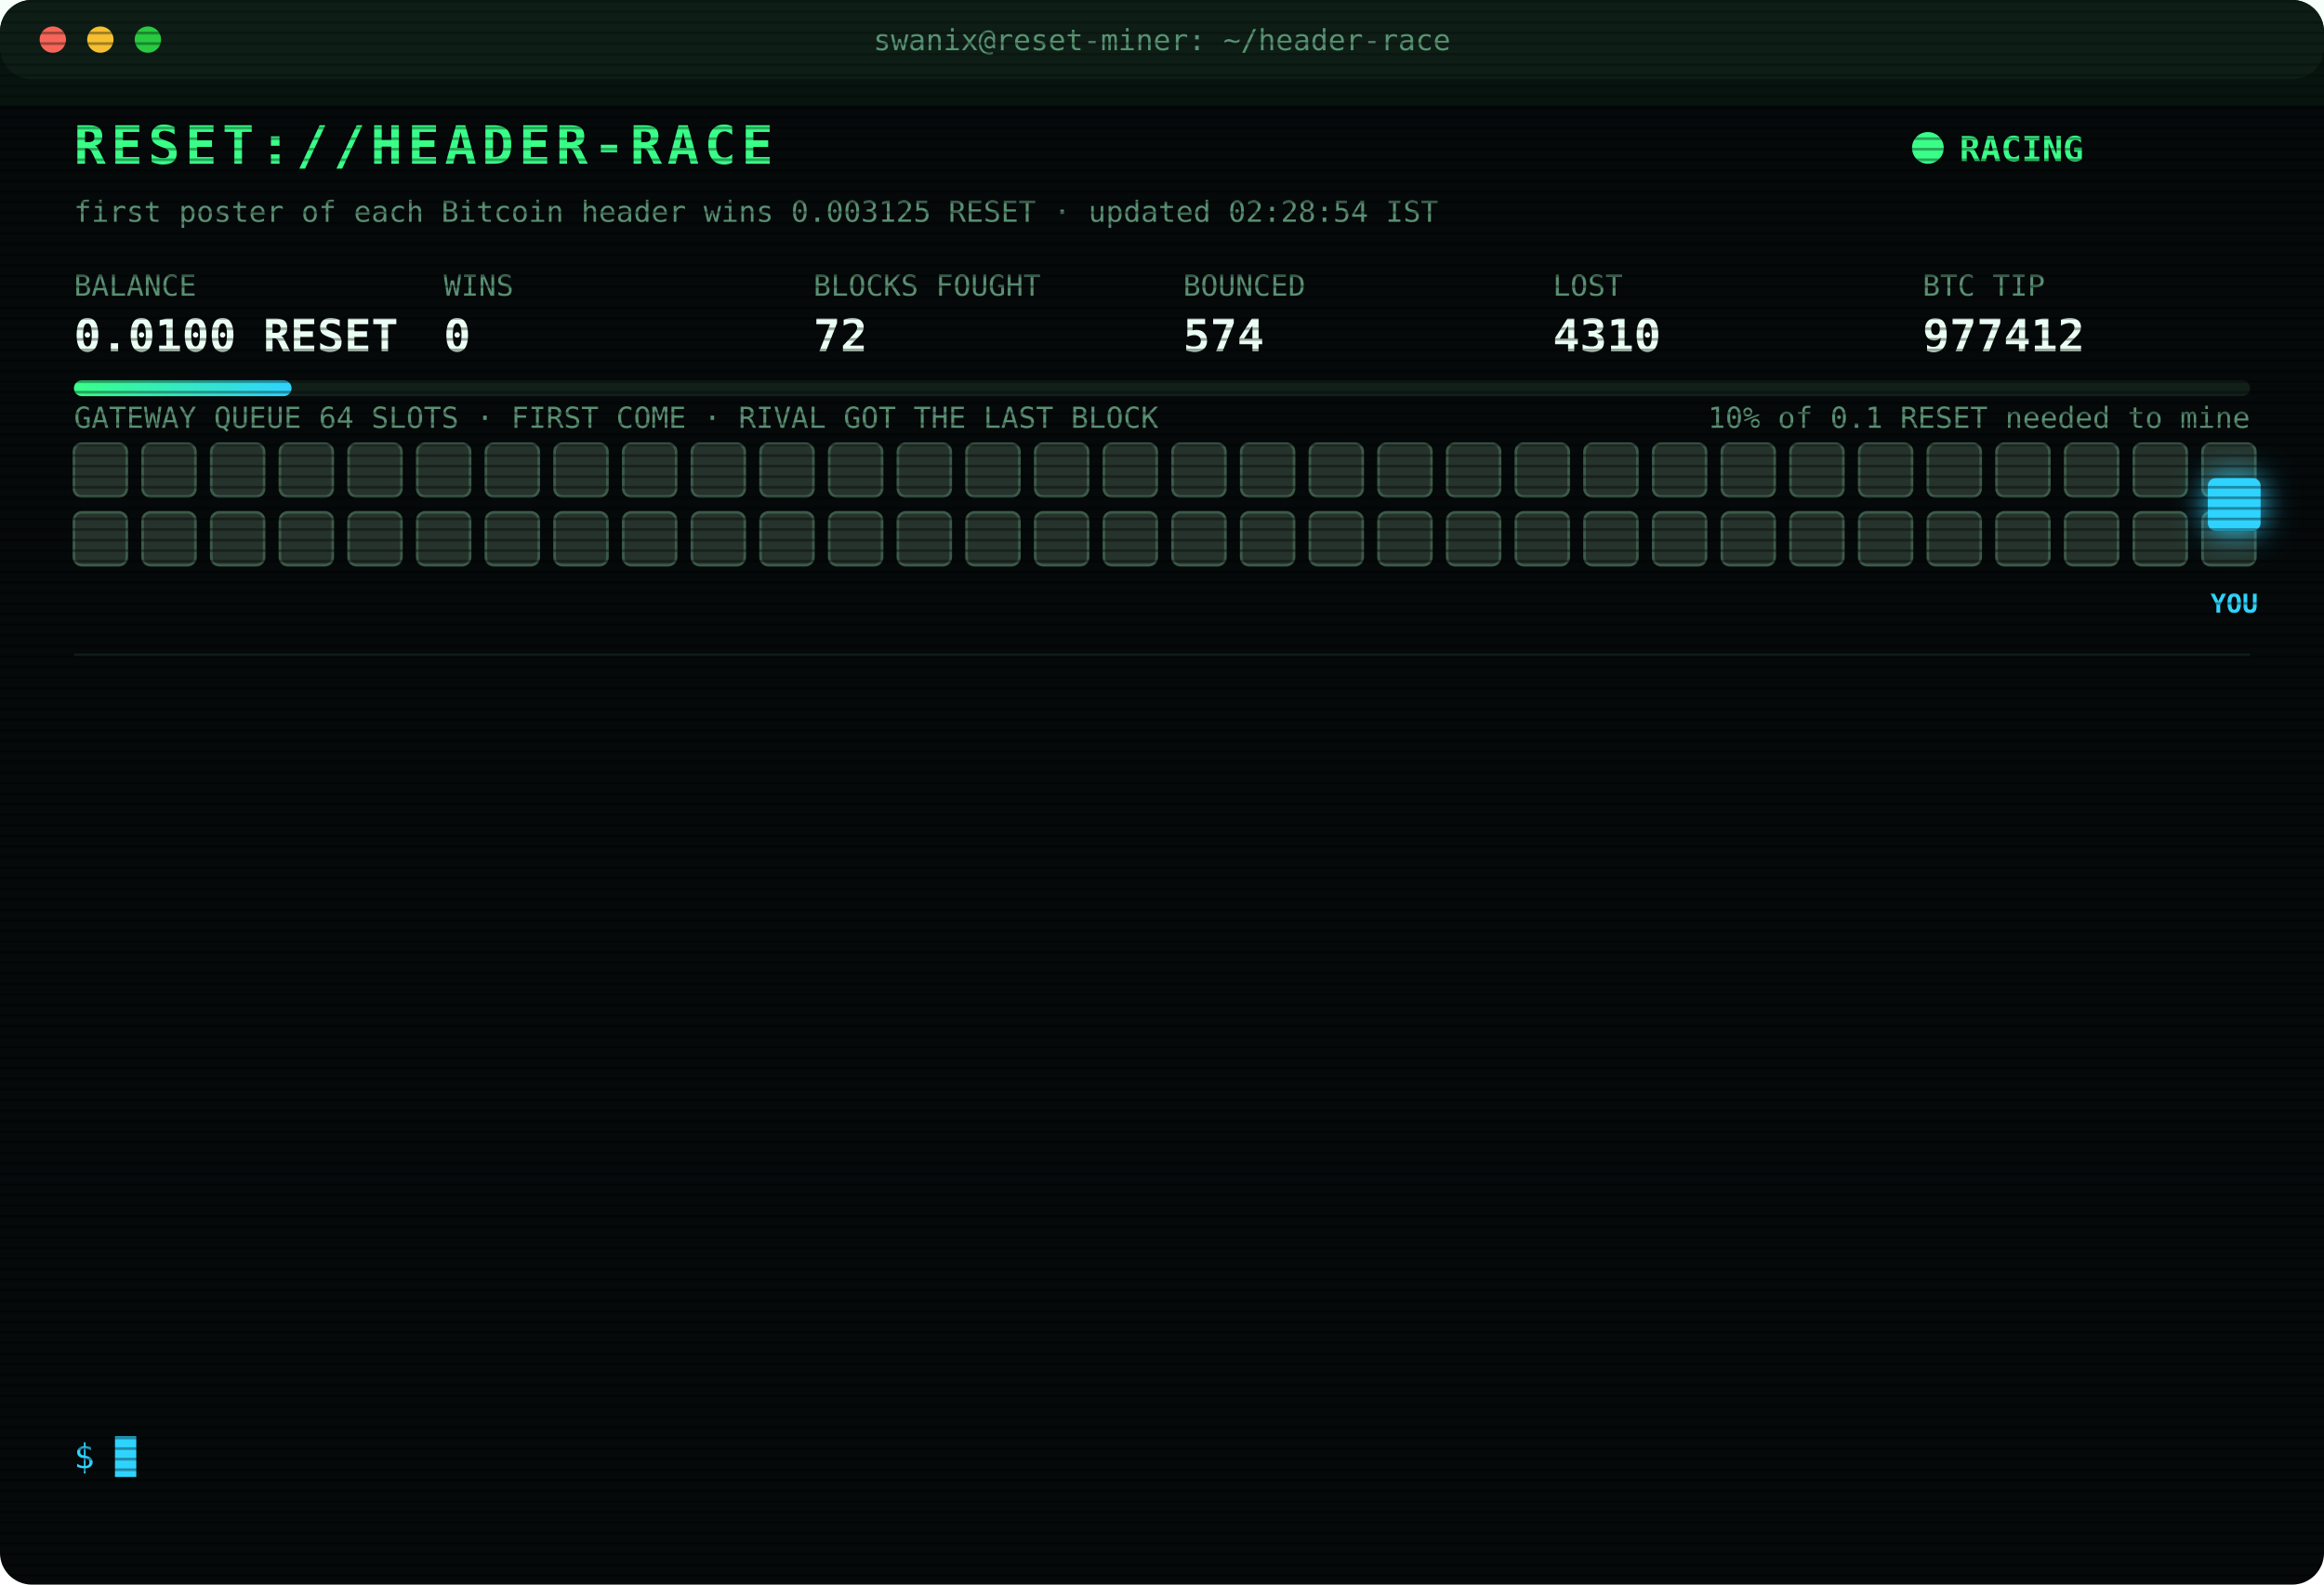
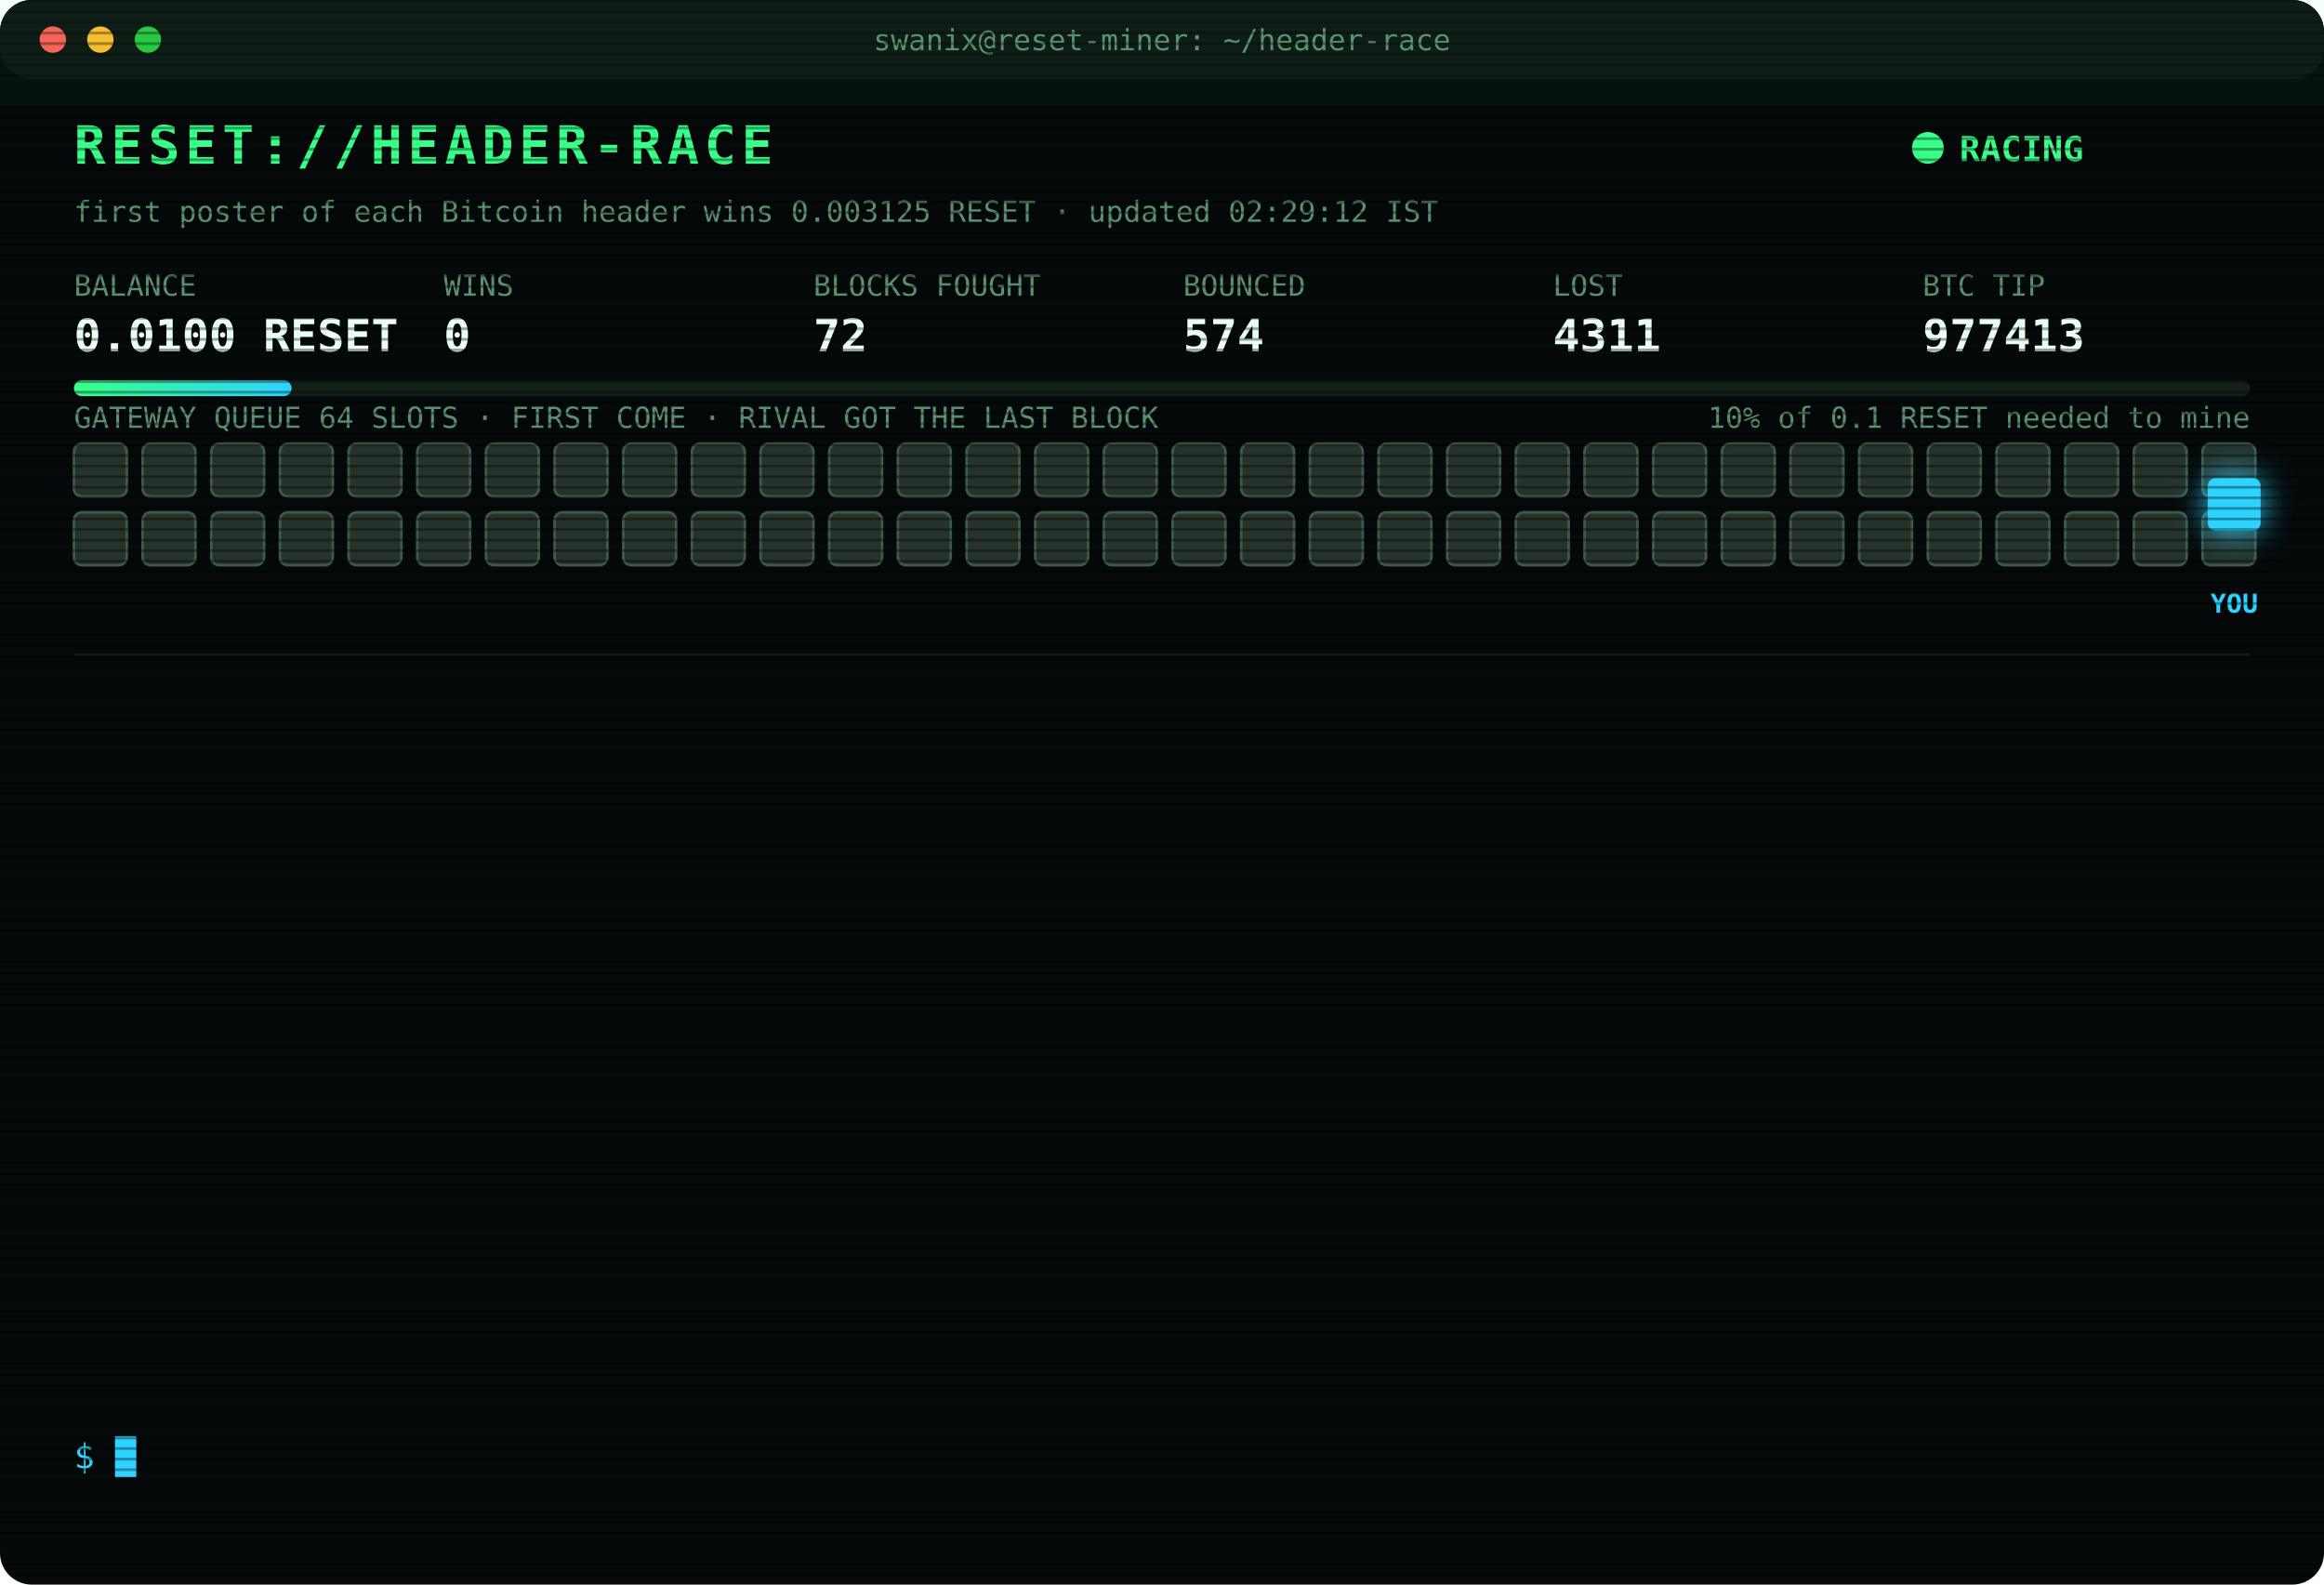
<svg xmlns="http://www.w3.org/2000/svg" width="880" height="600" viewBox="0 0 880 600" font-family="ui-monospace,SFMono-Regular,Menlo,Consolas,monospace">
  <style>
text{font-size:13px;fill:#7CFFB2}
.title{font-size:20px;font-weight:700;fill:#39FF88;letter-spacing:2px;animation:glitch 3s infinite steps(1)}
.sub{fill:#2fd3ff}.k{fill:#5a8f73;font-size:11px}.v{font-size:17px;font-weight:700;fill:#eafff3}
.ts{fill:#3f6b56}.boot{fill:#2fd3ff}.dim{fill:#5a8f73}.bad{fill:#ff4d6d}.warn{fill:#ffd23f}.mag{fill:#ff5cf0}.win{fill:#39FF88;font-weight:700}
.tag{font-size:10px;fill:#2fd3ff;font-weight:700}
.rival{fill:#26332c;stroke:#3c5a49;animation:jam 1.2s infinite alternate}
.idle{fill:#141c18;stroke:#22302a;animation:breathe 4s infinite}
.me{fill:#2fd3ff;filter:drop-shadow(0 0 6px #2fd3ff)}
.hover{animation:nudge 1.1s infinite ease-in-out}.bounce{animation:kick 1.4s infinite}
.ln{opacity:0;animation:in .4s forwards}
.cur{animation:blink 1s infinite steps(1)}
.scan{animation:scan 6s infinite linear}
.led{animation:blink 1.4s infinite}
@keyframes in{from{opacity:0;transform:translateX(-6px)}to{opacity:1;transform:none}}
@keyframes blink{50%{opacity:0}}
@keyframes jam{to{fill:#33463b}}
@keyframes breathe{50%{opacity:.4}}
@keyframes nudge{50%{transform:translateX(-10px)}}
@keyframes kick{0%,100%{transform:none}30%{transform:translateX(-14px)}55%{transform:translateX(10px) translateY(-6px)}}
@keyframes glitch{0%,92%{transform:none}93%{transform:translateX(2px);fill:#ff4d6d}95%{transform:translateX(-2px);fill:#2fd3ff}97%{transform:none}}
@keyframes scan{from{transform:translateY(-40px)}to{transform:translateY(600px)}}
</style>
  <defs>
    <pattern id="sl" width="4" height="4" patternUnits="userSpaceOnUse">
      <rect width="4" height="1" fill="#000" opacity=".35" />
    </pattern>
    <linearGradient id="bar">
      <stop offset="0" stop-color="#39FF88" />
      <stop offset="1" stop-color="#2fd3ff" />
    </linearGradient>
  </defs>
  <rect width="880" height="600" rx="12" fill="#05090a" />
  <rect width="880" height="30" rx="12" fill="#0d1512" />
  <circle cx="20" cy="15" r="5" fill="#ff5f57" />
  <circle cx="38" cy="15" r="5" fill="#febc2e" />
  <circle cx="56" cy="15" r="5" fill="#28c840" />
  <text x="440" y="19" text-anchor="middle" class="k">swanix@reset-miner: ~/header-race</text>
  <text x="28" y="62" class="title">RESET://HEADER-RACE</text>
  <circle class="led" cx="730" cy="56" r="6" fill="#39FF88" />
  <text x="742" y="61" class="win">RACING</text>
-   <text x="28" y="84" class="k">first poster of each Bitcoin header wins 0.003125 RESET · updated 02:28:54 IST</text>
+   <text x="28" y="84" class="k">first poster of each Bitcoin header wins 0.003125 RESET · updated 02:29:12 IST</text>
  <text x="28" y="112" class="k">BALANCE</text>
  <text x="28" y="133" class="v">0.0100 RESET</text>
  <text x="168" y="112" class="k">WINS</text>
  <text x="168" y="133" class="v">0</text>
  <text x="308" y="112" class="k">BLOCKS FOUGHT</text>
  <text x="308" y="133" class="v">72</text>
  <text x="448" y="112" class="k">BOUNCED</text>
  <text x="448" y="133" class="v">574</text>
  <text x="588" y="112" class="k">LOST</text>
-   <text x="588" y="133" class="v">4310</text>
+   <text x="588" y="133" class="v">4311</text>
  <text x="728" y="112" class="k">BTC TIP</text>
-   <text x="728" y="133" class="v">977412</text>
+   <text x="728" y="133" class="v">977413</text>
  <rect x="28" y="144" width="824" height="6" rx="3" fill="#13201a" />
  <rect x="28" y="144" width="82.4" height="6" rx="3" fill="url(#bar)" />
  <text x="852" y="162" text-anchor="end" class="k">10% of 0.1 RESET needed to mine</text>
  <text x="28" y="162" class="k">GATEWAY QUEUE 64 SLOTS · FIRST COME · RIVAL GOT THE LAST BLOCK</text>
  <rect class="rival" x="28" y="168" width="20" height="20" rx="3" style="animation-delay:0.00s" />
  <rect class="rival" x="54" y="168" width="20" height="20" rx="3" style="animation-delay:0.05s" />
  <rect class="rival" x="80" y="168" width="20" height="20" rx="3" style="animation-delay:0.10s" />
  <rect class="rival" x="106" y="168" width="20" height="20" rx="3" style="animation-delay:0.15s" />
  <rect class="rival" x="132" y="168" width="20" height="20" rx="3" style="animation-delay:0.20s" />
  <rect class="rival" x="158" y="168" width="20" height="20" rx="3" style="animation-delay:0.25s" />
  <rect class="rival" x="184" y="168" width="20" height="20" rx="3" style="animation-delay:0.30s" />
  <rect class="rival" x="210" y="168" width="20" height="20" rx="3" style="animation-delay:0.35s" />
  <rect class="rival" x="236" y="168" width="20" height="20" rx="3" style="animation-delay:0.40s" />
  <rect class="rival" x="262" y="168" width="20" height="20" rx="3" style="animation-delay:0.45s" />
  <rect class="rival" x="288" y="168" width="20" height="20" rx="3" style="animation-delay:0.50s" />
  <rect class="rival" x="314" y="168" width="20" height="20" rx="3" style="animation-delay:0.55s" />
  <rect class="rival" x="340" y="168" width="20" height="20" rx="3" style="animation-delay:0.60s" />
  <rect class="rival" x="366" y="168" width="20" height="20" rx="3" style="animation-delay:0.65s" />
  <rect class="rival" x="392" y="168" width="20" height="20" rx="3" style="animation-delay:0.70s" />
  <rect class="rival" x="418" y="168" width="20" height="20" rx="3" style="animation-delay:0.75s" />
  <rect class="rival" x="444" y="168" width="20" height="20" rx="3" style="animation-delay:0.80s" />
  <rect class="rival" x="470" y="168" width="20" height="20" rx="3" style="animation-delay:0.85s" />
  <rect class="rival" x="496" y="168" width="20" height="20" rx="3" style="animation-delay:0.90s" />
  <rect class="rival" x="522" y="168" width="20" height="20" rx="3" style="animation-delay:0.95s" />
  <rect class="rival" x="548" y="168" width="20" height="20" rx="3" style="animation-delay:1.00s" />
  <rect class="rival" x="574" y="168" width="20" height="20" rx="3" style="animation-delay:1.05s" />
  <rect class="rival" x="600" y="168" width="20" height="20" rx="3" style="animation-delay:1.10s" />
  <rect class="rival" x="626" y="168" width="20" height="20" rx="3" style="animation-delay:1.15s" />
  <rect class="rival" x="652" y="168" width="20" height="20" rx="3" style="animation-delay:1.20s" />
  <rect class="rival" x="678" y="168" width="20" height="20" rx="3" style="animation-delay:1.25s" />
  <rect class="rival" x="704" y="168" width="20" height="20" rx="3" style="animation-delay:1.30s" />
  <rect class="rival" x="730" y="168" width="20" height="20" rx="3" style="animation-delay:1.35s" />
  <rect class="rival" x="756" y="168" width="20" height="20" rx="3" style="animation-delay:1.40s" />
  <rect class="rival" x="782" y="168" width="20" height="20" rx="3" style="animation-delay:1.45s" />
  <rect class="rival" x="808" y="168" width="20" height="20" rx="3" style="animation-delay:1.50s" />
  <rect class="rival" x="834" y="168" width="20" height="20" rx="3" style="animation-delay:1.55s" />
  <rect class="rival" x="28" y="194" width="20" height="20" rx="3" style="animation-delay:1.60s" />
  <rect class="rival" x="54" y="194" width="20" height="20" rx="3" style="animation-delay:1.65s" />
  <rect class="rival" x="80" y="194" width="20" height="20" rx="3" style="animation-delay:1.70s" />
  <rect class="rival" x="106" y="194" width="20" height="20" rx="3" style="animation-delay:1.75s" />
  <rect class="rival" x="132" y="194" width="20" height="20" rx="3" style="animation-delay:1.80s" />
  <rect class="rival" x="158" y="194" width="20" height="20" rx="3" style="animation-delay:1.85s" />
  <rect class="rival" x="184" y="194" width="20" height="20" rx="3" style="animation-delay:1.90s" />
  <rect class="rival" x="210" y="194" width="20" height="20" rx="3" style="animation-delay:1.95s" />
  <rect class="rival" x="236" y="194" width="20" height="20" rx="3" style="animation-delay:2.00s" />
  <rect class="rival" x="262" y="194" width="20" height="20" rx="3" style="animation-delay:2.05s" />
  <rect class="rival" x="288" y="194" width="20" height="20" rx="3" style="animation-delay:2.10s" />
  <rect class="rival" x="314" y="194" width="20" height="20" rx="3" style="animation-delay:2.15s" />
  <rect class="rival" x="340" y="194" width="20" height="20" rx="3" style="animation-delay:2.20s" />
  <rect class="rival" x="366" y="194" width="20" height="20" rx="3" style="animation-delay:2.25s" />
  <rect class="rival" x="392" y="194" width="20" height="20" rx="3" style="animation-delay:2.30s" />
  <rect class="rival" x="418" y="194" width="20" height="20" rx="3" style="animation-delay:2.35s" />
  <rect class="rival" x="444" y="194" width="20" height="20" rx="3" style="animation-delay:2.40s" />
  <rect class="rival" x="470" y="194" width="20" height="20" rx="3" style="animation-delay:2.45s" />
  <rect class="rival" x="496" y="194" width="20" height="20" rx="3" style="animation-delay:2.50s" />
  <rect class="rival" x="522" y="194" width="20" height="20" rx="3" style="animation-delay:2.55s" />
  <rect class="rival" x="548" y="194" width="20" height="20" rx="3" style="animation-delay:2.60s" />
  <rect class="rival" x="574" y="194" width="20" height="20" rx="3" style="animation-delay:2.65s" />
  <rect class="rival" x="600" y="194" width="20" height="20" rx="3" style="animation-delay:2.70s" />
  <rect class="rival" x="626" y="194" width="20" height="20" rx="3" style="animation-delay:2.75s" />
  <rect class="rival" x="652" y="194" width="20" height="20" rx="3" style="animation-delay:2.80s" />
  <rect class="rival" x="678" y="194" width="20" height="20" rx="3" style="animation-delay:2.85s" />
  <rect class="rival" x="704" y="194" width="20" height="20" rx="3" style="animation-delay:2.90s" />
  <rect class="rival" x="730" y="194" width="20" height="20" rx="3" style="animation-delay:2.95s" />
  <rect class="rival" x="756" y="194" width="20" height="20" rx="3" style="animation-delay:3.00s" />
  <rect class="rival" x="782" y="194" width="20" height="20" rx="3" style="animation-delay:3.05s" />
  <rect class="rival" x="808" y="194" width="20" height="20" rx="3" style="animation-delay:3.10s" />
  <rect class="rival" x="834" y="194" width="20" height="20" rx="3" style="animation-delay:3.15s" />
  <g class="hover">
    <rect class="me" x="836" y="181" width="20" height="20" rx="3" />
    <text class="tag" x="846" y="232" text-anchor="middle">YOU</text>
  </g>
  <line x1="28" x2="852" y1="248" y2="248" stroke="#13201a" />
  <g class="ln" style="animation-delay:0.40s">
-     <text x="28" y="270" class="ts">23:44:20</text>
-     <text x="104" y="270" class="bad">[LOST] #977402 taken by a rival miner</text>
+     <text x="28" y="270" class="ts">00:12:24</text>
+     <text x="104" y="270" class="bad">[LOST] #977403 taken by a rival miner</text>
  </g>
  <g class="ln" style="animation-delay:0.65s">
-     <text x="28" y="292" class="ts">00:12:24</text>
-     <text x="104" y="292" class="bad">[LOST] #977403 taken by a rival miner</text>
+     <text x="28" y="292" class="ts">00:50:04</text>
+     <text x="104" y="292" class="bad">[LOST] #977404 taken by a rival miner</text>
  </g>
  <g class="ln" style="animation-delay:0.90s">
-     <text x="28" y="314" class="ts">00:50:04</text>
-     <text x="104" y="314" class="bad">[LOST] #977404 taken by a rival miner</text>
+     <text x="28" y="314" class="ts">00:57:38</text>
+     <text x="104" y="314" class="bad">[LOST] #977405 taken by a rival miner</text>
  </g>
  <g class="ln" style="animation-delay:1.15s">
-     <text x="28" y="336" class="ts">00:57:38</text>
-     <text x="104" y="336" class="bad">[LOST] #977405 taken by a rival miner</text>
+     <text x="28" y="336" class="ts">01:23:04</text>
+     <text x="104" y="336" class="bad">[LOST] #977406 taken by a rival miner</text>
  </g>
  <g class="ln" style="animation-delay:1.40s">
-     <text x="28" y="358" class="ts">01:23:04</text>
-     <text x="104" y="358" class="bad">[LOST] #977406 taken by a rival miner</text>
+     <text x="28" y="358" class="ts">01:26:31</text>
+     <text x="104" y="358" class="bad">[LOST] #977407 taken by a rival miner</text>
  </g>
  <g class="ln" style="animation-delay:1.65s">
-     <text x="28" y="380" class="ts">01:26:31</text>
-     <text x="104" y="380" class="bad">[LOST] #977407 taken by a rival miner</text>
+     <text x="28" y="380" class="ts">01:39:47</text>
+     <text x="104" y="380" class="bad">[LOST] #977408 taken by a rival miner</text>
  </g>
  <g class="ln" style="animation-delay:1.90s">
-     <text x="28" y="402" class="ts">01:39:47</text>
-     <text x="104" y="402" class="bad">[LOST] #977408 taken by a rival miner</text>
+     <text x="28" y="402" class="ts">01:44:42</text>
+     <text x="104" y="402" class="bad">[LOST] #977409 taken by a rival miner</text>
  </g>
  <g class="ln" style="animation-delay:2.15s">
-     <text x="28" y="424" class="ts">01:44:42</text>
-     <text x="104" y="424" class="bad">[LOST] #977409 taken by a rival miner</text>
+     <text x="28" y="424" class="ts">01:46:03</text>
+     <text x="104" y="424" class="bad">[LOST] #977410 taken by a rival miner</text>
  </g>
  <g class="ln" style="animation-delay:2.40s">
-     <text x="28" y="446" class="ts">01:46:03</text>
-     <text x="104" y="446" class="bad">[LOST] #977410 taken by a rival miner</text>
+     <text x="28" y="446" class="ts">01:48:36</text>
+     <text x="104" y="446" class="bad">[LOST] #977411 taken by a rival miner</text>
  </g>
  <g class="ln" style="animation-delay:2.65s">
-     <text x="28" y="468" class="ts">01:48:36</text>
-     <text x="104" y="468" class="bad">[LOST] #977411 taken by a rival miner</text>
+     <text x="28" y="468" class="ts">01:55:44</text>
+     <text x="104" y="468" class="dim">[STINT END] calls 771 · wins 0</text>
  </g>
  <g class="ln" style="animation-delay:2.90s">
-     <text x="28" y="490" class="ts">01:55:44</text>
-     <text x="104" y="490" class="dim">[STINT END] calls 771 · wins 0</text>
+     <text x="28" y="490" class="ts">02:00:29</text>
+     <text x="104" y="490" class="boot">[BOOT] racer v3 online · 3 feeds · stint 340m</text>
  </g>
  <g class="ln" style="animation-delay:3.15s">
-     <text x="28" y="512" class="ts">02:00:29</text>
-     <text x="104" y="512" class="boot">[BOOT] racer v3 online · 3 feeds · stint 340m</text>
+     <text x="28" y="512" class="ts">02:28:54</text>
+     <text x="104" y="512" class="bad">[LOST] #977412 taken by a rival miner</text>
  </g>
  <g class="ln" style="animation-delay:3.40s">
-     <text x="28" y="534" class="ts">02:28:54</text>
-     <text x="104" y="534" class="bad">[LOST] #977412 taken by a rival miner</text>
+     <text x="28" y="534" class="ts">02:29:08</text>
+     <text x="104" y="534" class="bad">[LOST] #977413 taken by a rival miner</text>
  </g>
  <text x="28" y="556" class="sub">$ <tspan class="cur">█</tspan>
  </text>
  <rect width="880" height="600" rx="12" fill="url(#sl)" pointer-events="none" />
  <rect class="scan" width="880" height="40" fill="#39FF88" opacity=".04" />
</svg>
